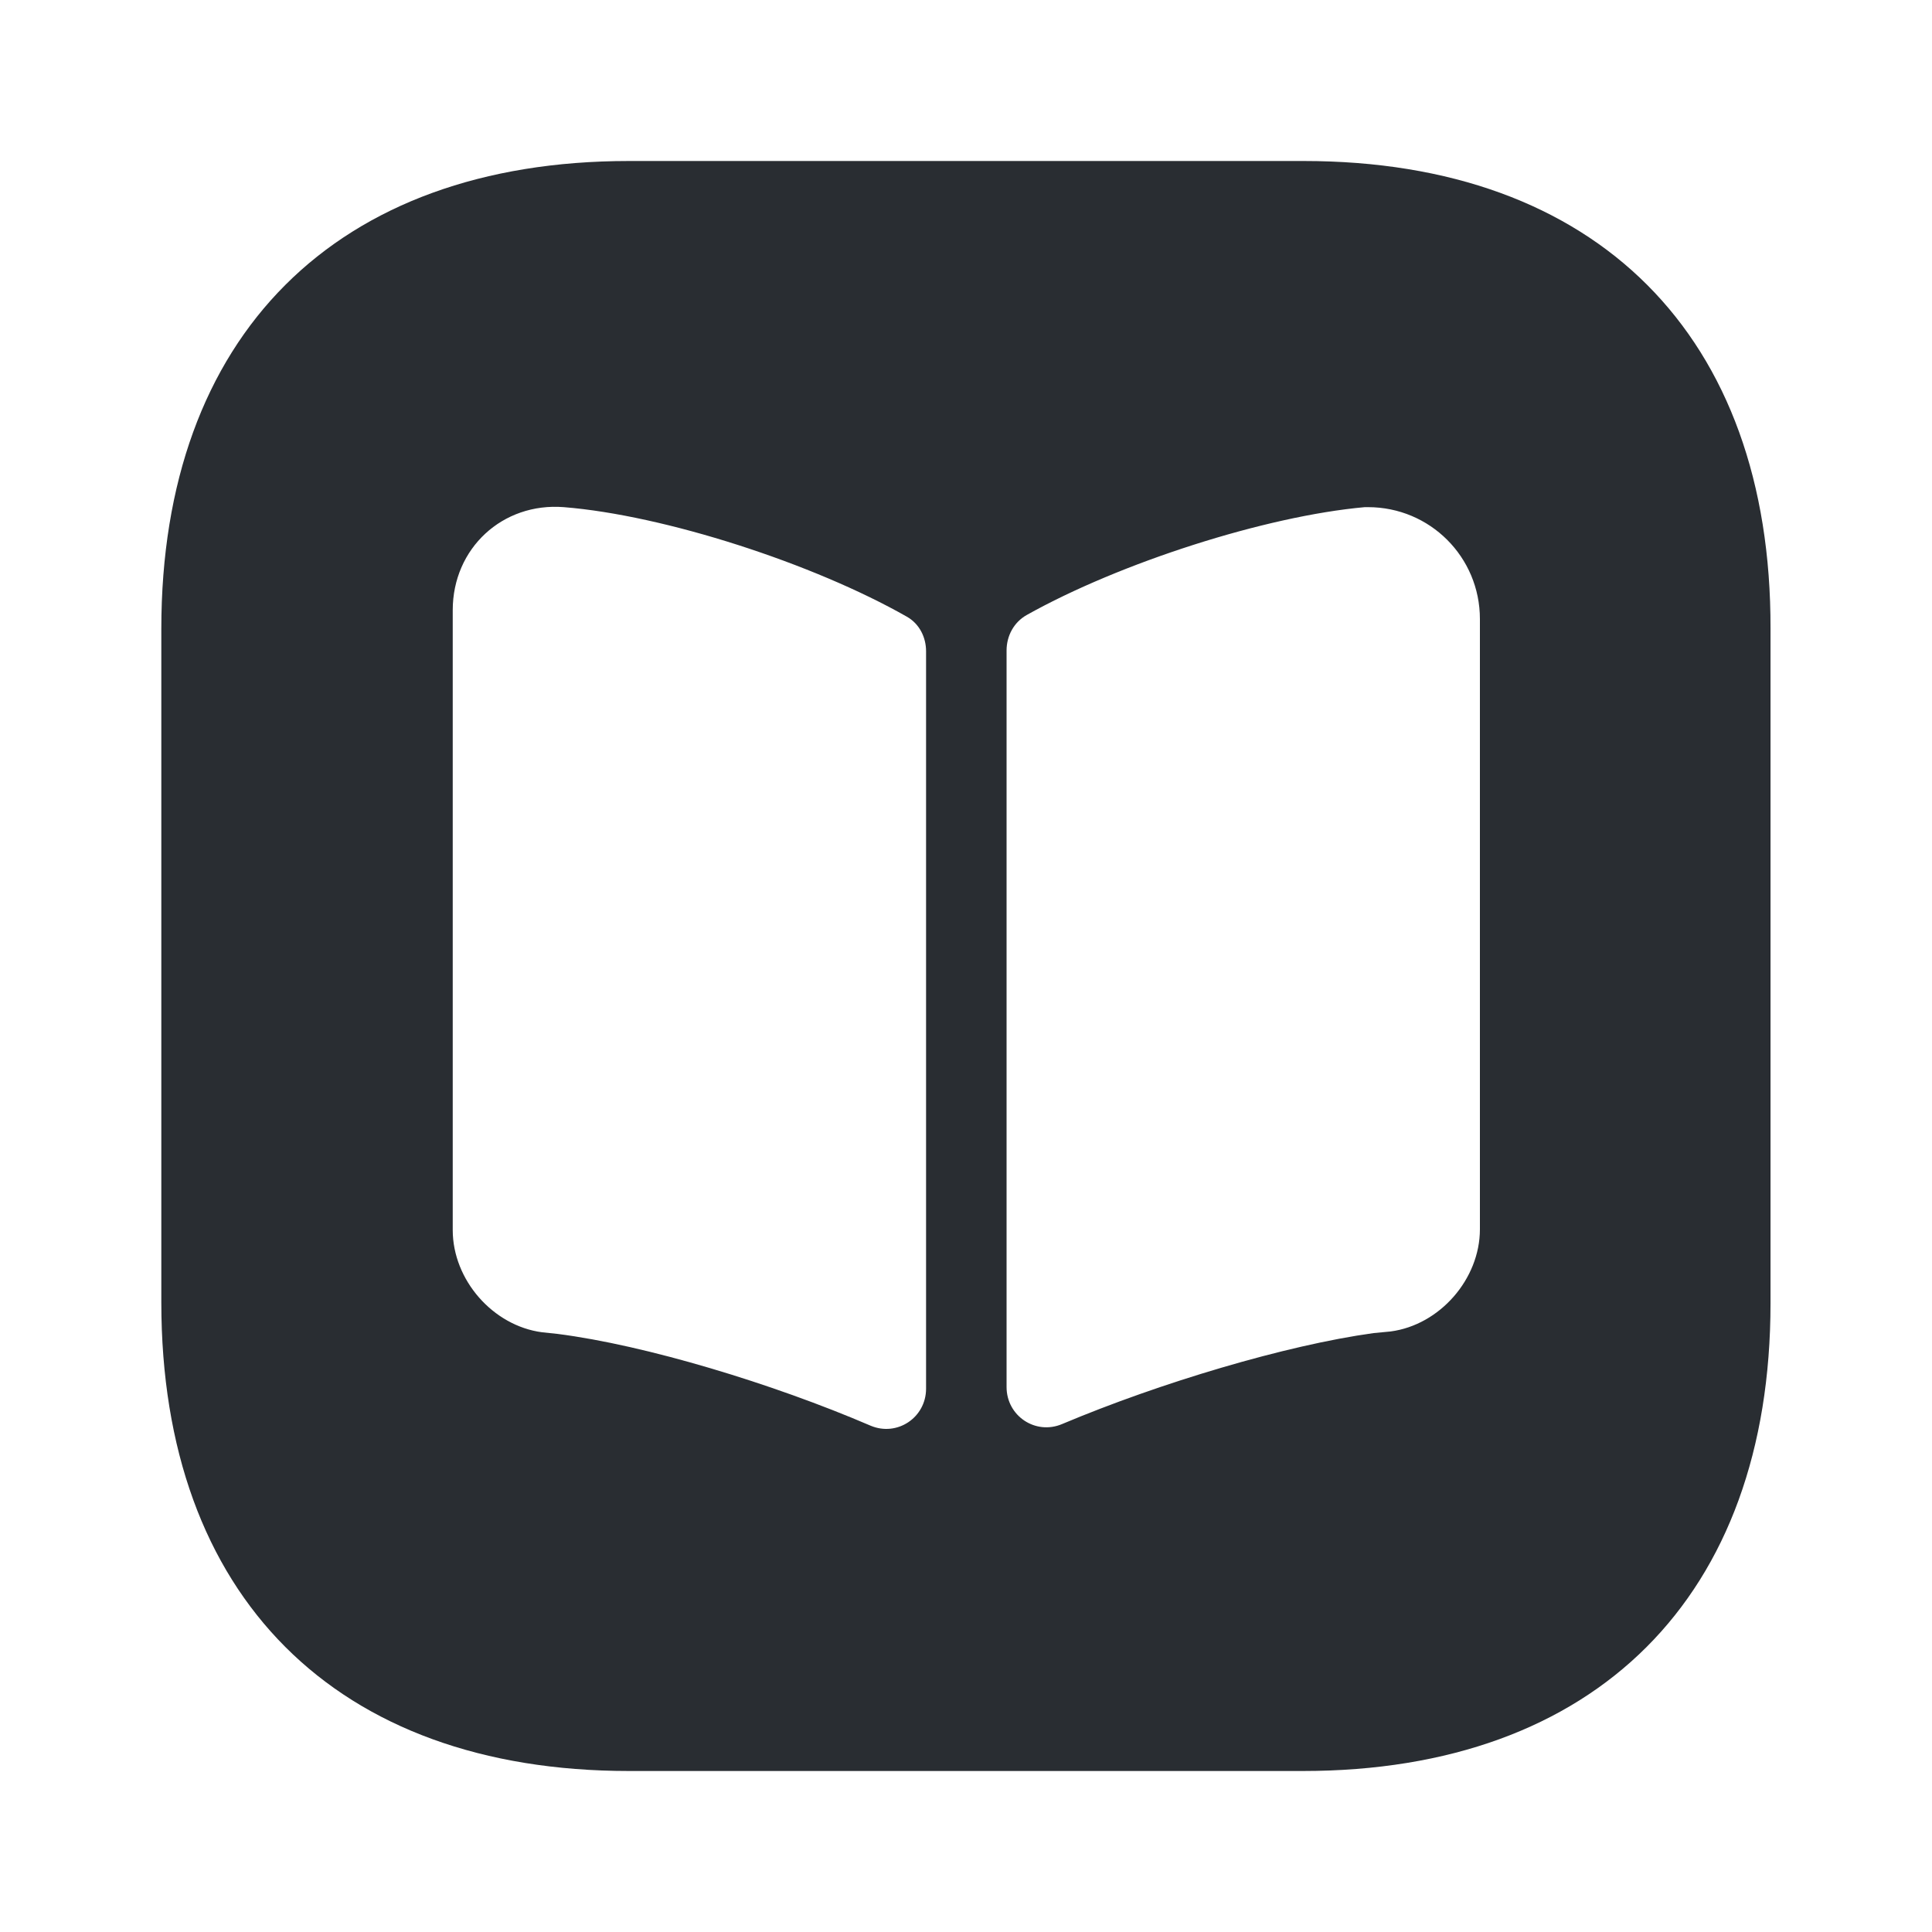
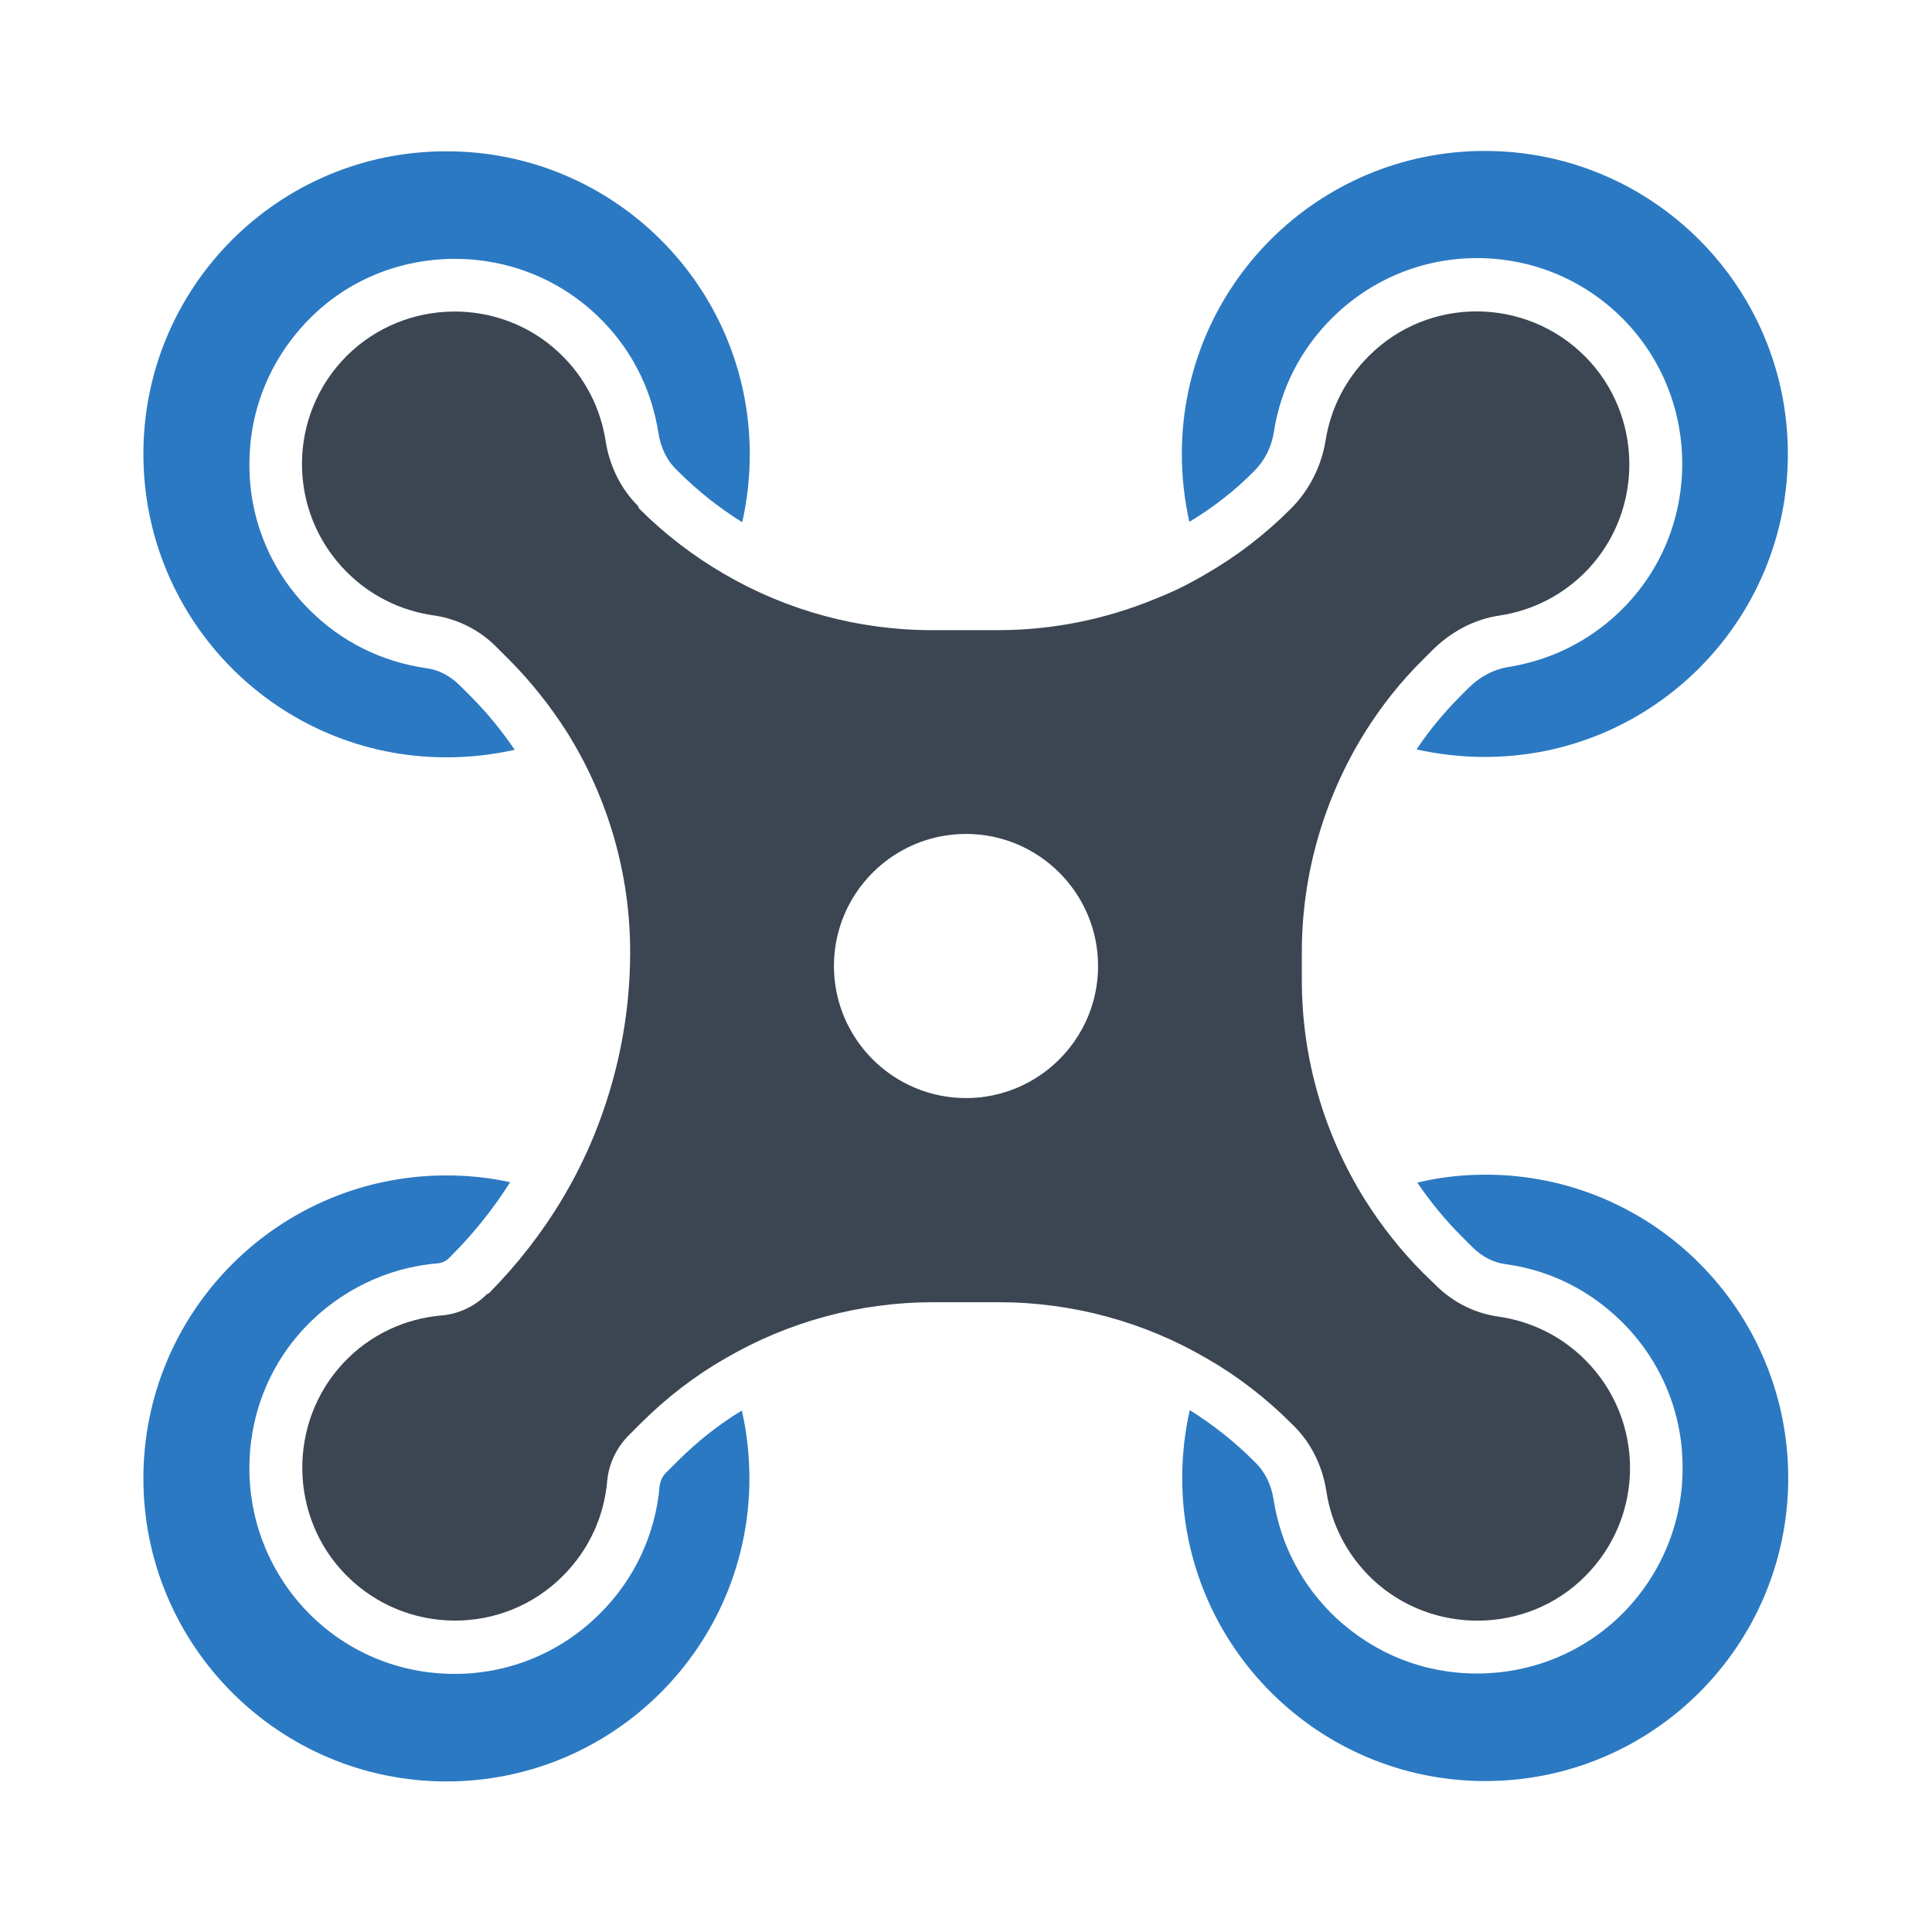
- <svg xmlns="http://www.w3.org/2000/svg" version="1.1" width="1000" height="1000">
-   <g transform="matrix(5,0,0,5,0.1660995,0.00002288818)">
-     <svg version="1.1" width="200" height="200">
-       <svg width="200" height="200" viewBox="0 0 24 24" fill="none">
-         <path d="M16.19 2H7.81C4.17 2 2 4.17 2 7.81V16.18C2 19.83 4.17 22 7.81 22H16.18C19.82 22 21.99 19.83 21.99 16.19V7.81C22 4.17 19.83 2 16.19 2ZM11.5 17.25C11.5 17.61 11.14 17.85 10.81 17.71C9.6 17.19 8.02 16.71 6.92 16.57L6.73 16.55C6.12 16.47 5.62 15.9 5.62 15.28V7.58C5.62 6.81 6.24 6.24 7 6.3C8.25 6.4 10.1 7 11.26 7.66C11.42 7.75 11.5 7.92 11.5 8.09V17.25ZM18.38 15.27C18.38 15.89 17.88 16.46 17.27 16.54L17.06 16.56C15.97 16.71 14.4 17.18 13.19 17.69C12.86 17.83 12.5 17.59 12.5 17.23V8.08C12.5 7.9 12.59 7.73 12.75 7.64C13.91 6.99 15.72 6.41 16.95 6.3H16.99C17.76 6.3 18.38 6.92 18.38 7.69V15.27Z" fill="#292D32" />
-       </svg>
-     </svg>
+ <svg xmlns="http://www.w3.org/2000/svg" id="Layer_1" style="enable-background:new 0 0 512 512;" version="1.1" viewBox="0 0 512 512" xml:space="preserve">
+   <style type="text/css">
+ 	.st0{fill:#2B79C2;}
+ 	.st1{fill:#3B4652;}
+ </style>
+   <g>
+     <path class="st0" d="M118.3,200.7c6.2,0,12.3-0.7,18.1-2c-3.4-5-7.3-9.8-11.6-14.1l-3-3c-2.5-2.5-5.6-4.1-8.7-4.5   c-11.9-1.7-22.6-7-31.1-15.5c-10.3-10.3-16-24.1-15.9-38.7c0-14.6,5.8-28.3,16.1-38.6c10.2-10.2,23.9-15.7,38.4-15.7   c13.9,0,27.2,5.2,37.3,14.7c9,8.4,14.7,19.3,16.6,31.5c0.6,3.7,2.1,7,4.5,9.4l0.7,0.7c5.2,5.2,10.9,9.7,17,13.5   c1.3-5.8,2-11.8,2-18c0-44.4-36-80.3-80.3-80.3C73.9,40,38,76,38,120.3C38,164.7,73.9,200.7,118.3,200.7z" />
+     <path class="st1" d="M342.3,377.3l0.7,0.7c4.6,4.6,7.5,10.7,8.5,17.2c1.3,8.6,5.4,16.9,12.3,23.4c15.8,14.8,40.9,14.5,56.2-0.8   c15.9-15.8,16-41.5,0.1-57.4c-6.5-6.5-14.6-10.3-23.1-11.5c-6.3-0.9-12.2-3.9-16.7-8.5l-3.1-3c-5.9-5.9-11.1-12.5-15.5-19.5   c-10.8-17.3-16.7-37.4-16.7-58.1v-7.5c0-20.7,5.9-40.8,16.7-58.2c4.4-7,9.5-13.5,15.5-19.4l2.3-2.3c4.9-4.9,11.1-8.3,18-9.3   c8.6-1.3,16.9-5.4,23.4-12.3c14.8-15.8,14.5-40.9-0.8-56.3c-15.8-15.9-41.6-16-57.4-0.1c-6.3,6.3-10.1,14.1-11.4,22.3   c-1.1,6.8-4.3,13.2-9.2,18.1c-6.8,6.8-14.3,12.6-22.5,17.3c-4.2,2.5-8.6,4.7-13.2,6.5c-13.2,5.5-27.4,8.4-42,8.4h-17.4   c-19.5,0-38.5-5.2-55.1-14.9c-8.1-4.7-15.7-10.5-22.5-17.3L169,134c-4.6-4.6-7.5-10.7-8.5-17.1c-1.3-8.6-5.4-16.9-12.3-23.4   C132.4,78.6,107.4,79,92,94.2c-15.9,15.8-16,41.5-0.1,57.4c6.5,6.5,14.6,10.3,23.1,11.5c6.3,0.9,12.2,3.9,16.7,8.5l3.1,3.1   c5.9,5.9,11.1,12.5,15.5,19.4c10.8,17.3,16.7,37.4,16.7,58.2c0,17-3.4,33.6-9.7,48.9c-2.3,5.6-5,11-8.1,16.2   c-5.4,9.1-12,17.6-19.6,25.3L129,343c-3.2,3.2-7.4,5.2-11.9,5.6c-9.6,0.8-19,5-26.1,12.6c-14.8,15.8-14.5,40.9,0.8,56.3   c15.8,15.9,41.6,16,57.4,0.1c7-7,10.9-15.9,11.7-25c0.4-4.6,2.4-8.8,5.6-12.1l3.2-3.2c6.8-6.8,14.3-12.6,22.5-17.3   c16.6-9.7,35.6-14.9,55.1-14.9h17.4c19.5,0,38.5,5.2,55.1,14.9C328,364.7,335.5,370.5,342.3,377.3z M256,291c-19.3,0-35-15.7-35-35   s15.7-35,35-35s35,15.7,35,35S275.3,291,256,291z" />
+     <path class="st0" d="M332.4,124.8c2.8-2.8,4.6-6.4,5.2-10.4c1.8-11.5,7.1-21.8,15.3-30c10.3-10.3,24-16,38.5-16   c14.6,0,28.4,5.7,38.7,16.1c9.9,10,15.5,23.4,15.7,37.6c0.2,14.3-5,27.8-14.7,38.1c-8.5,9-19.4,14.7-31.6,16.6   c-3.6,0.6-7.3,2.5-10.2,5.4l-2.3,2.3c-4.3,4.3-8.2,9-11.6,14.1c5.8,1.3,11.9,2,18.1,2c44.4,0,80.3-36,80.3-80.3   c0-44.4-36-80.3-80.3-80.3c-44.4,0-80.3,36-80.3,80.3c0,6.2,0.7,12.2,2,18C321.5,134.5,327.3,130,332.4,124.8z" />
+     <path class="st0" d="M179.6,387.2l-3.2,3.2c-0.9,0.9-1.4,2.1-1.6,3.5c-1.1,12.7-6.7,24.7-15.8,33.7c-10.3,10.3-24,16-38.5,16   c-14.7,0-28.4-5.7-38.7-16.1c-9.9-10.1-15.5-23.4-15.7-37.6c-0.2-14.3,5-27.8,14.7-38.1c9.3-9.8,21.8-15.9,35.2-17   c1.1-0.1,2.3-0.6,3.1-1.5l0.4-0.4c5.9-5.9,11.2-12.5,15.7-19.6c-5.4-1.2-11.1-1.8-16.9-1.8c-44.4,0-80.3,36-80.3,80.3   s36,80.3,80.3,80.3c44.4,0,80.3-36,80.3-80.3c0-6.2-0.7-12.2-2-18C190.5,377.5,184.8,382,179.6,387.2z" />
+     <path class="st0" d="M393.7,311.3c-6.2,0-12.3,0.7-18.1,2.1c3.4,5,7.3,9.8,11.6,14.1l3,3c2.5,2.5,5.6,4.1,8.7,4.5   c11.9,1.6,22.6,7,31.1,15.5c10.3,10.3,16,24.1,15.9,38.7c0,14.6-5.8,28.3-16.1,38.6c-10.2,10.1-23.9,15.7-38.4,15.7   c-7,0-13.8-1.3-20.1-3.8c-6.3-2.5-12.1-6.2-17.2-10.9c-9-8.5-14.7-19.3-16.6-31.5c-0.6-3.7-2.1-6.9-4.5-9.4l-0.7-0.7   c-5.2-5.2-10.9-9.7-17-13.5c-1.3,5.8-2,11.8-2,18c0,44.4,36,80.3,80.3,80.3c44.4,0,80.3-36,80.3-80.3S438.1,311.3,393.7,311.3z" />
  </g>
</svg>
